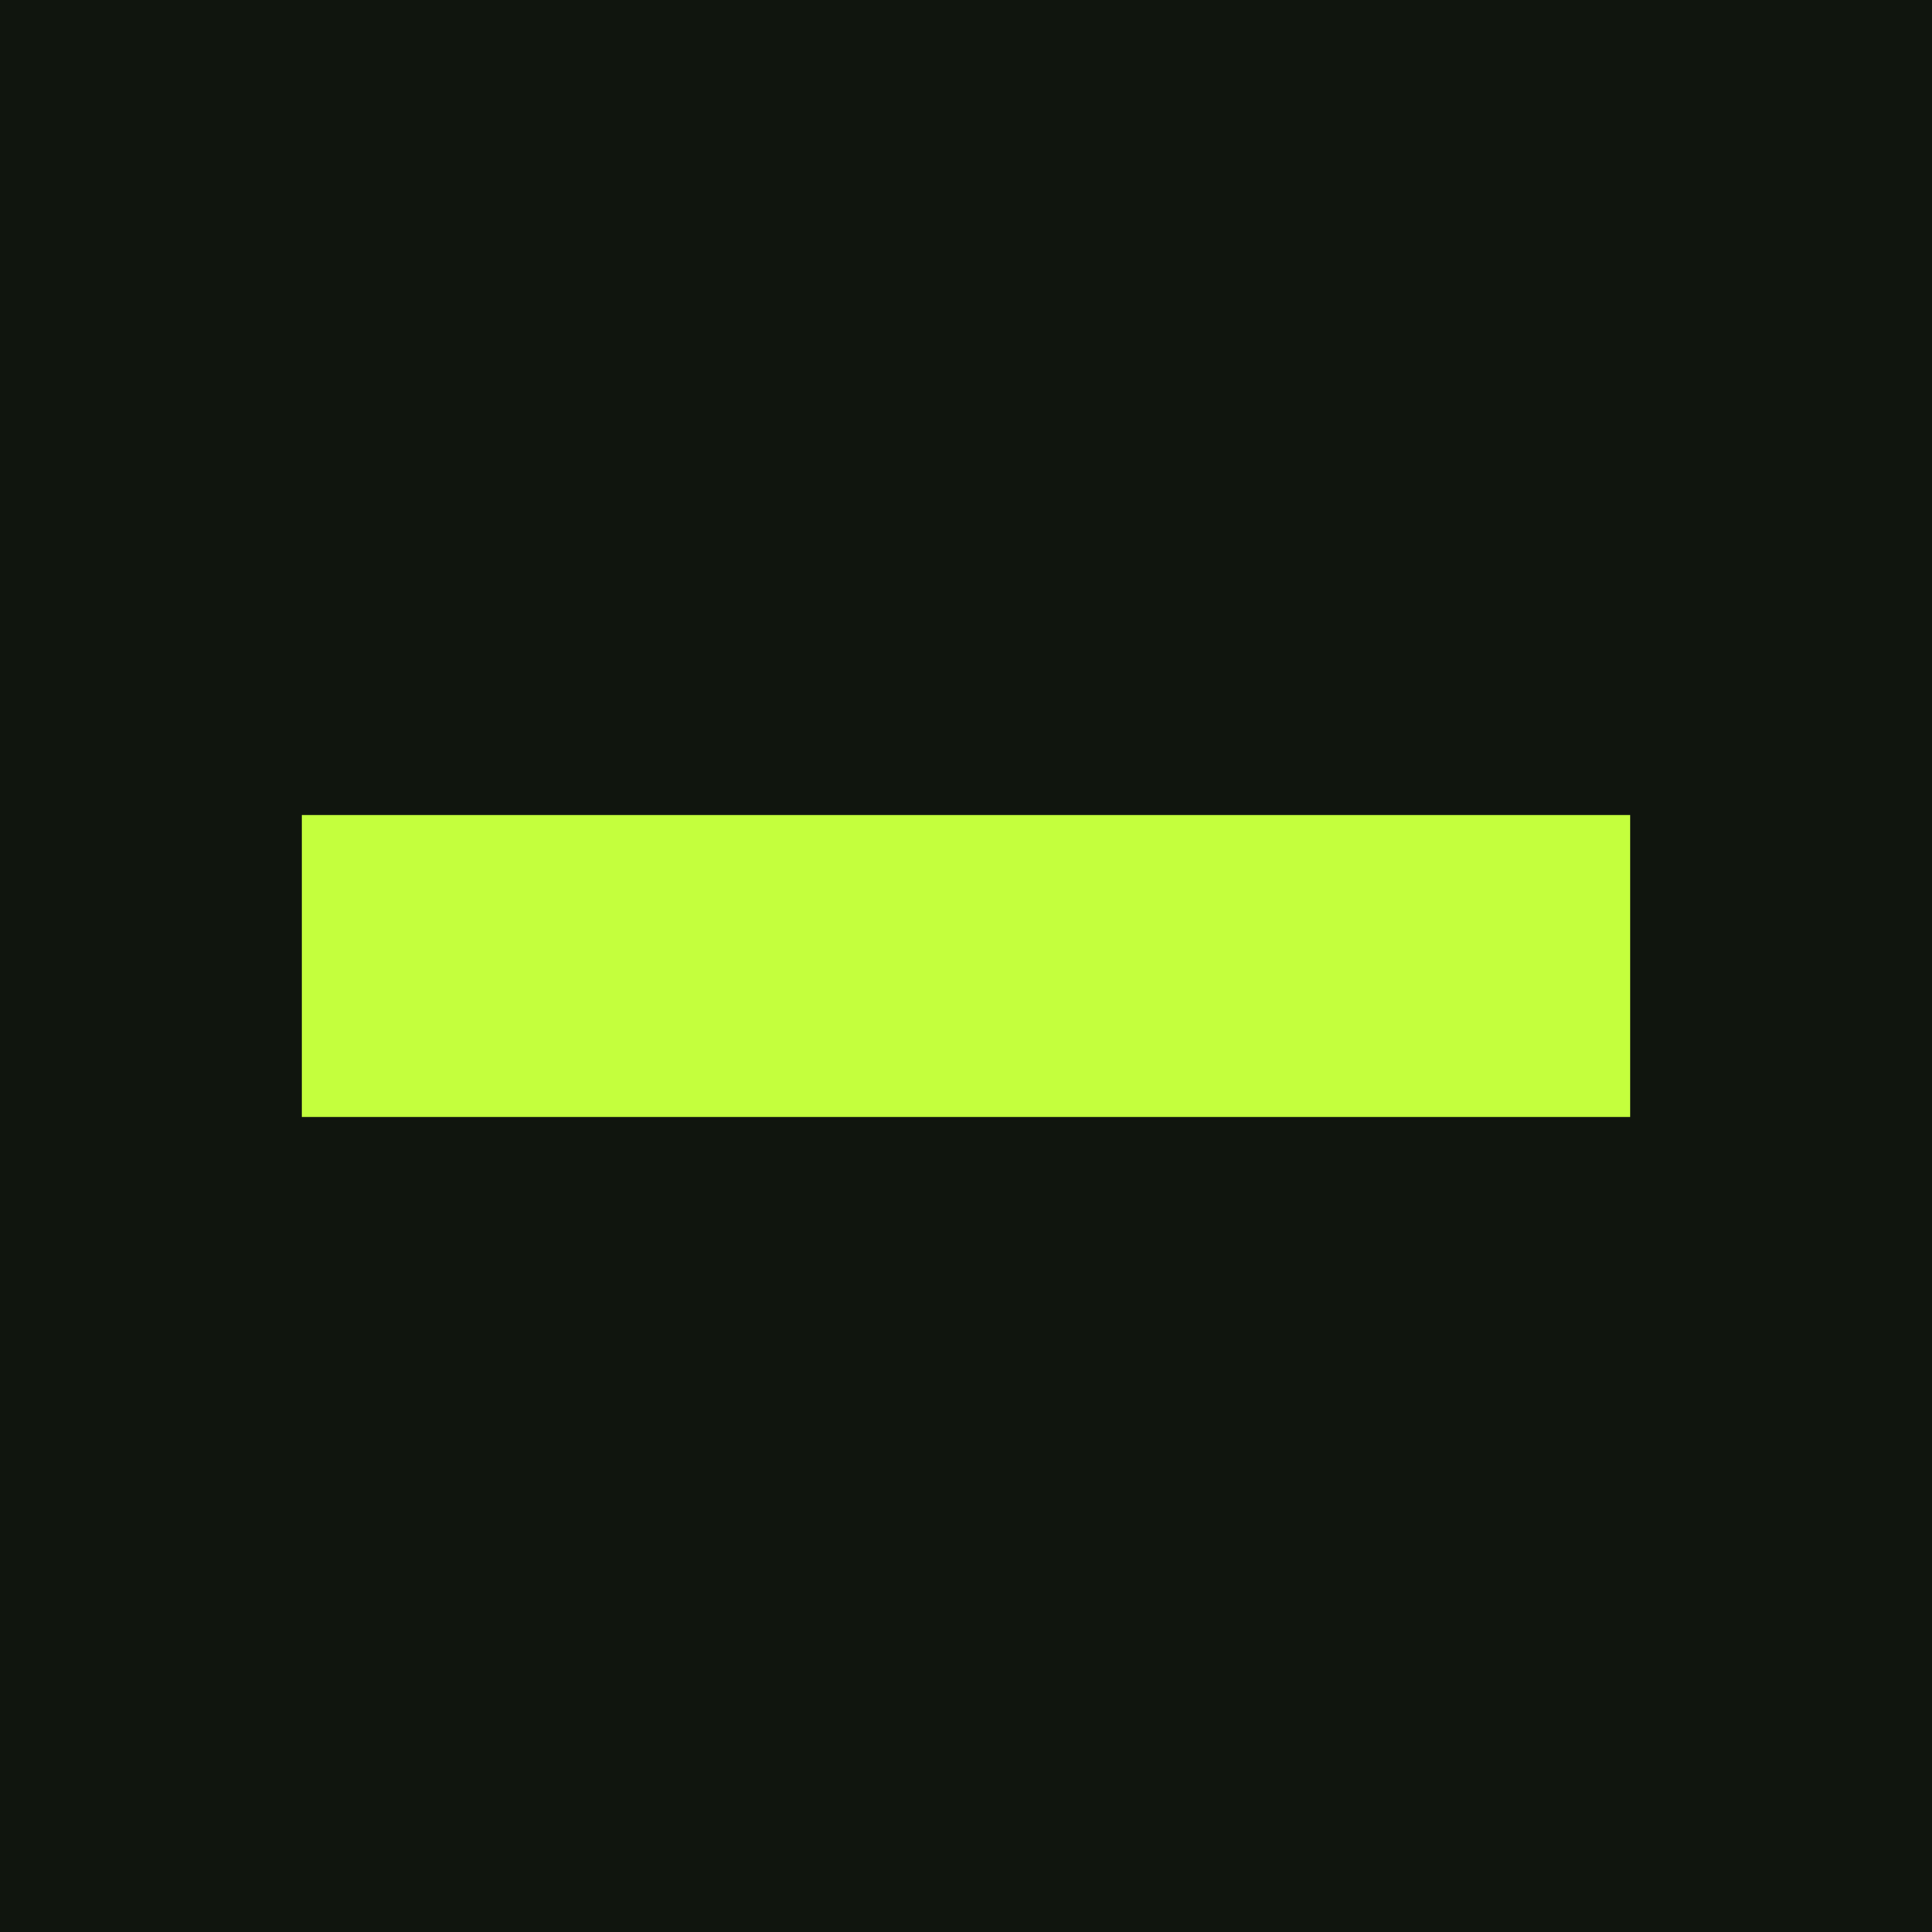
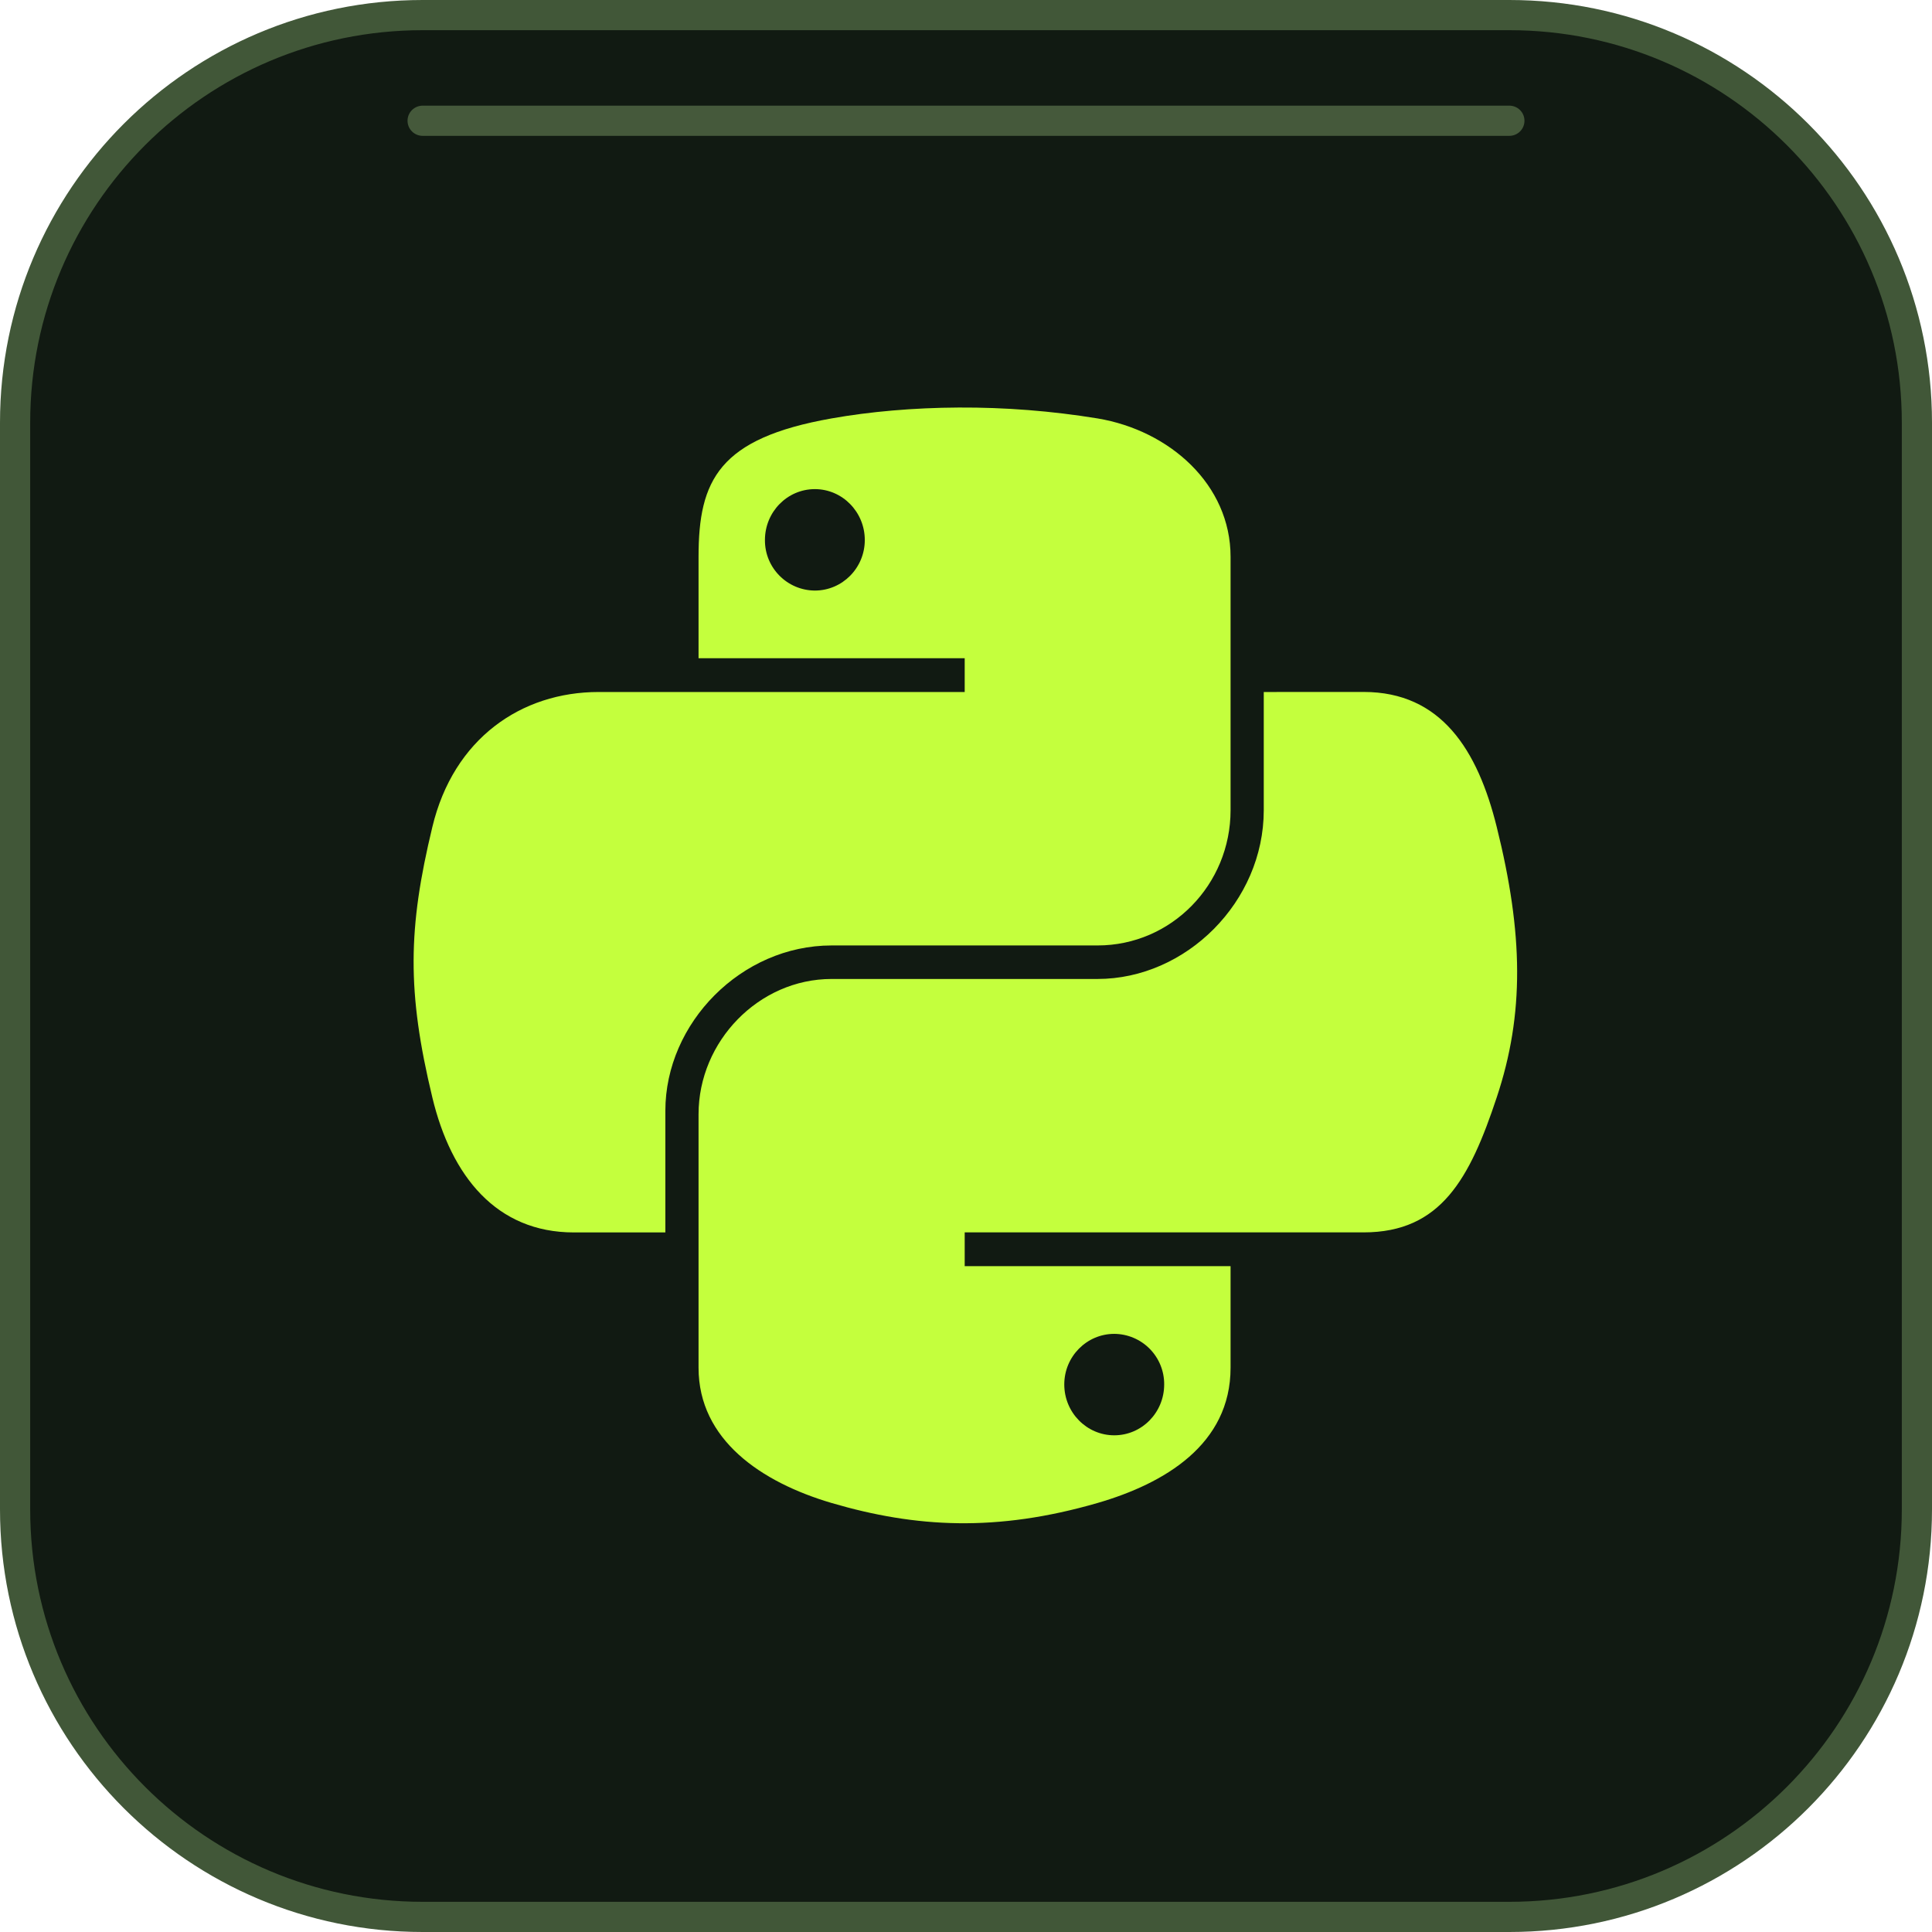
- <svg xmlns="http://www.w3.org/2000/svg" viewBox="0 0 64 64">
-   <rect width="64" height="64" fill="#10150e" />
-   <rect x="10" y="27" width="44" height="10" fill="#c4ff3d" />
+ <svg xmlns="http://www.w3.org/2000/svg" viewBox="0 0 128 128" role="img" aria-labelledby="title">
+   <rect x="1" y="1" width="126" height="126" rx="27" fill="#111a12" stroke="#415738" stroke-width="2" />
+   <path d="M28 8h72" stroke="#6f8c5d" stroke-opacity=".55" stroke-width="2" stroke-linecap="round" />
+   <g transform="translate(27 27) scale(3.08)">
+     <path d="M11.858 0c-.978.005-1.913.088-2.736.234C6.7.662 6.26 1.558 6.26 3.21v2.182h5.725v.727H4.111c-1.664 0-3.121 1-3.577 2.903-.526 2.181-.549 3.542 0 5.82.407 1.694 1.379 2.902 3.043 2.902h1.969v-2.616c0-1.89 1.635-3.557 3.576-3.557h5.72c1.591 0 2.862-1.31 2.862-2.91v-5.45c0-1.553-1.309-2.718-2.863-2.977A18 18 0 0 0 11.858 0M8.762 1.755c.591 0 1.074.491 1.074 1.095 0 .601-.483 1.087-1.074 1.087A1.08 1.08 0 0 1 7.688 2.85c0-.604.48-1.095 1.074-1.095m9.656 4.364v2.543c0 1.971-1.671 3.63-3.577 3.63H9.122c-1.566 0-2.862 1.34-2.862 2.91v5.452c0 1.551 1.349 2.464 2.862 2.91 1.813.532 3.55.628 5.72 0 1.44-.418 2.862-1.258 2.862-2.91V18.47h-5.719v-.727h8.582c1.664 0 2.284-1.16 2.862-2.903.598-1.793.573-3.518 0-5.819-.41-1.656-1.196-2.903-2.862-2.903zm-3.216 13.807a1.08 1.08 0 0 1 1.074 1.088c0 .604-.48 1.094-1.074 1.094-.592 0-1.075-.49-1.075-1.094 0-.601.483-1.088 1.075-1.088" fill="#c4ff3d" />
+   </g>
</svg>
